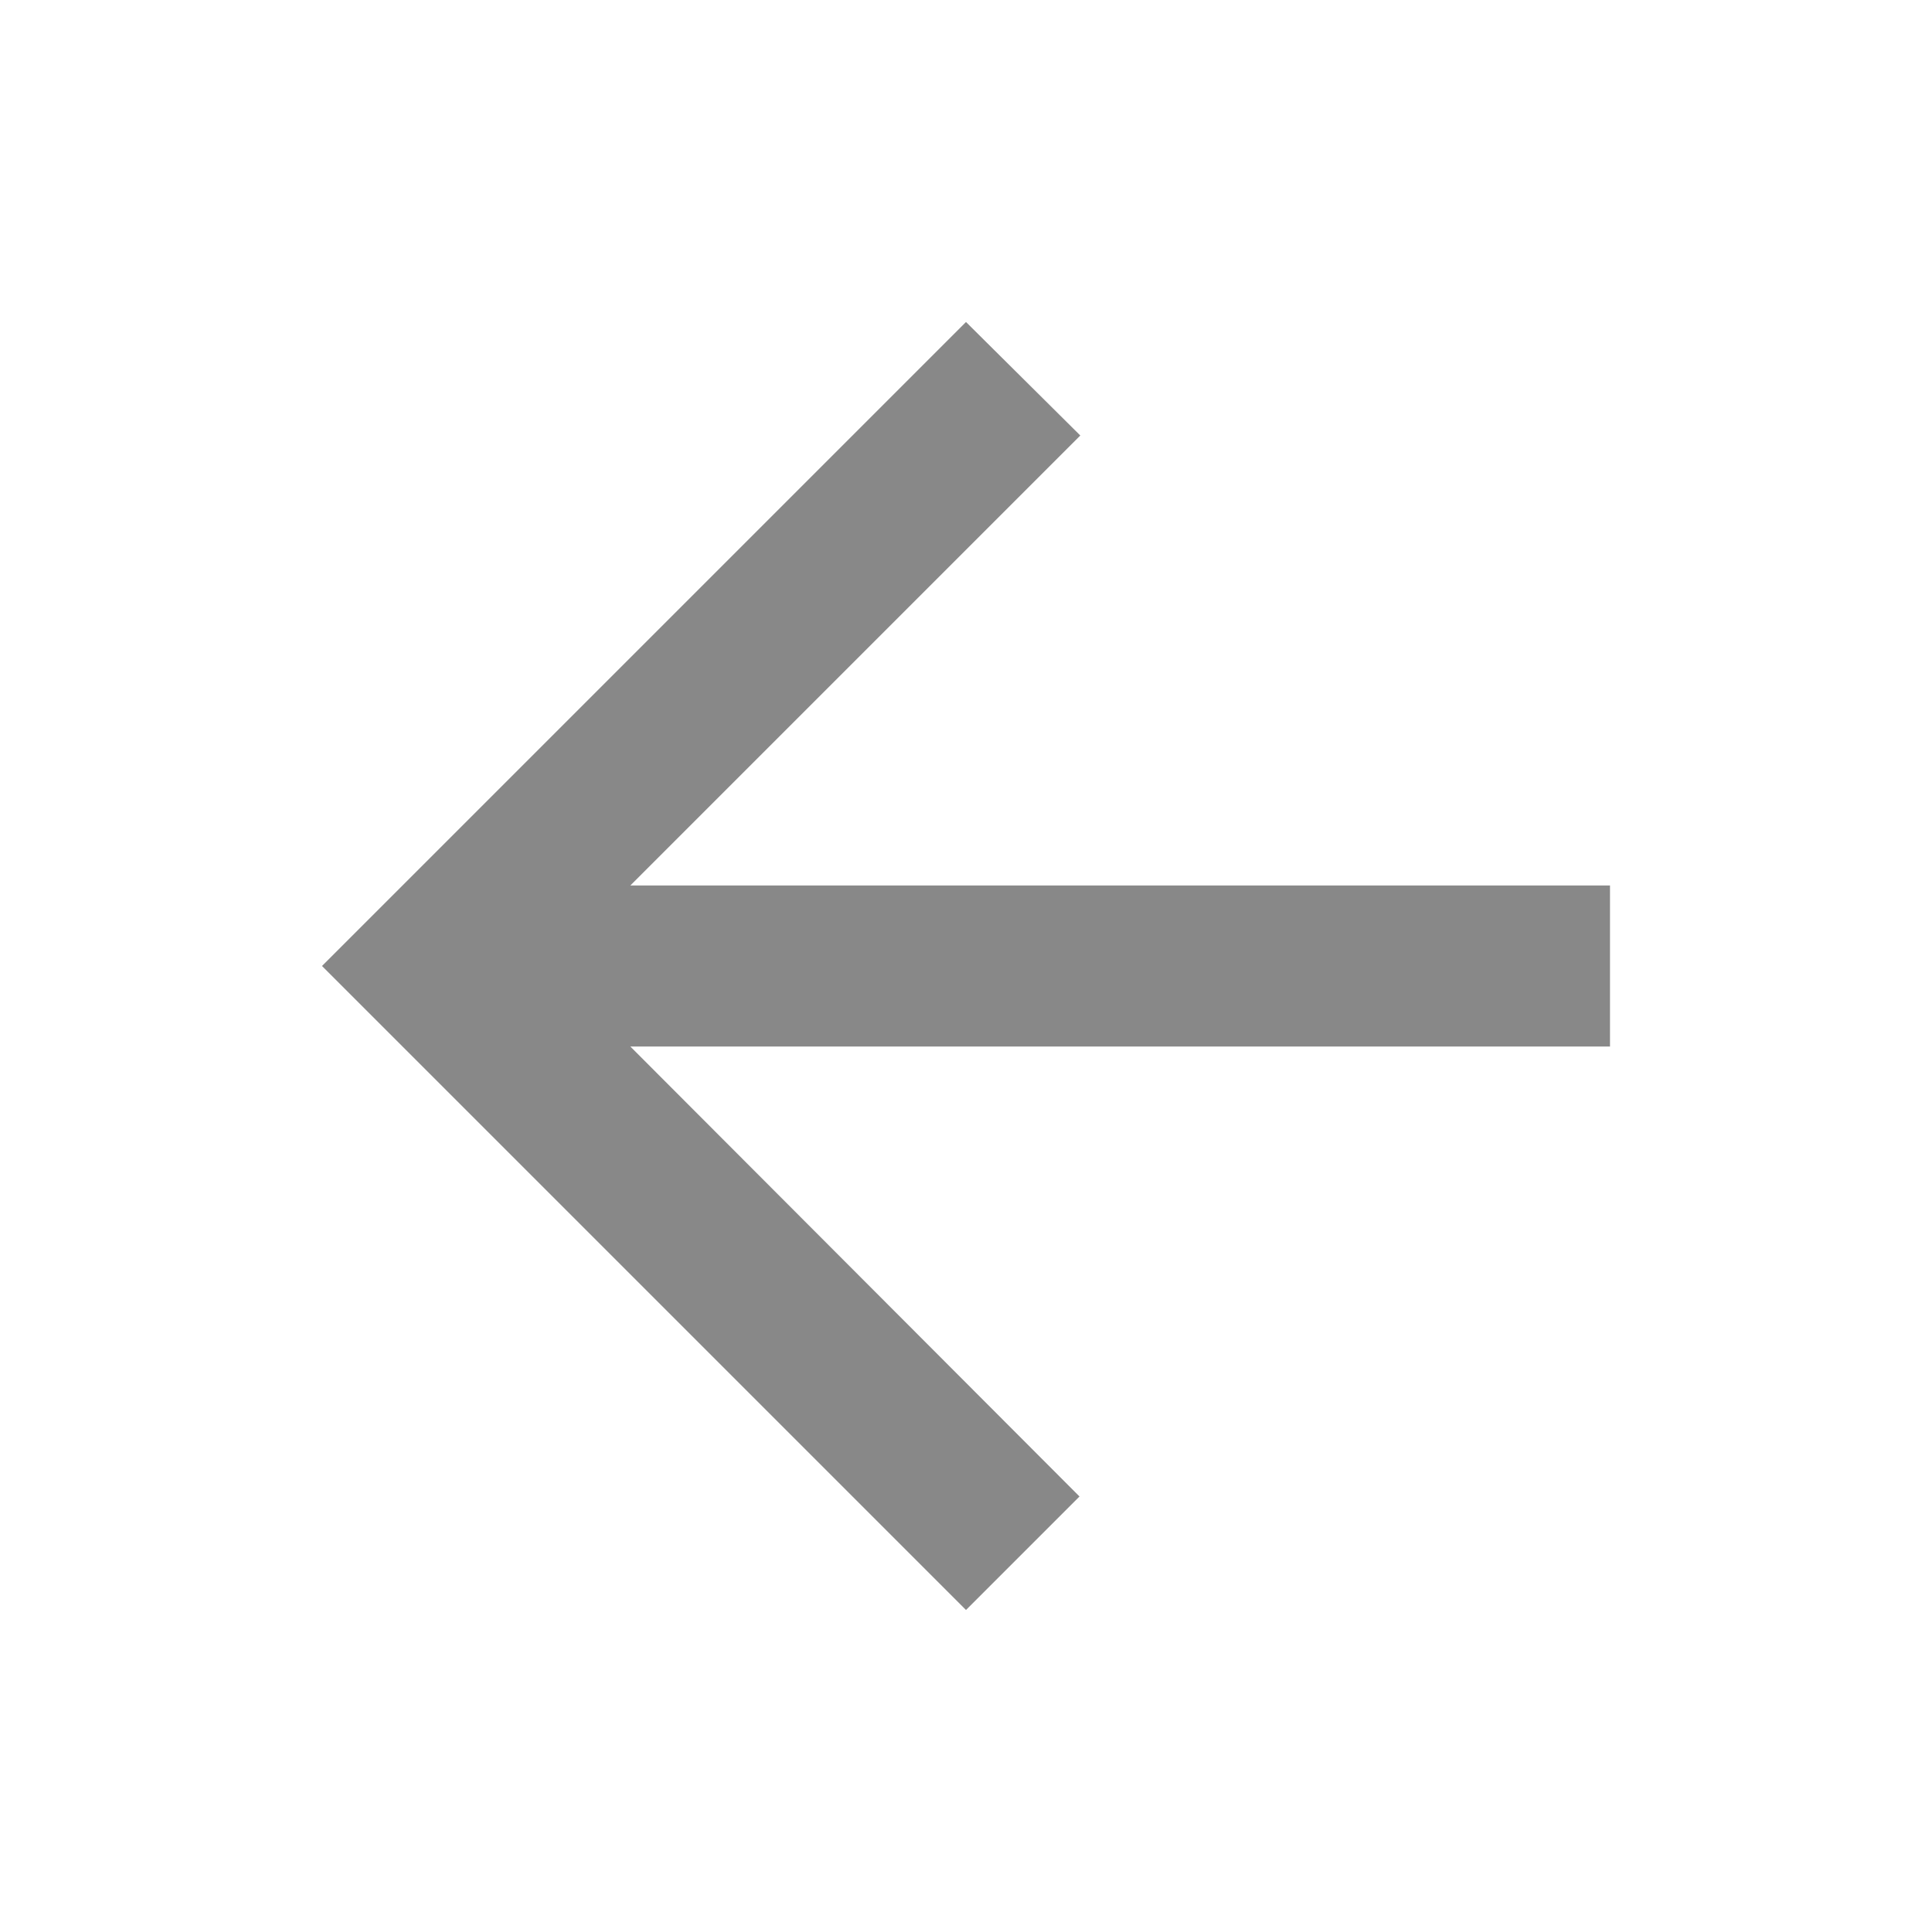
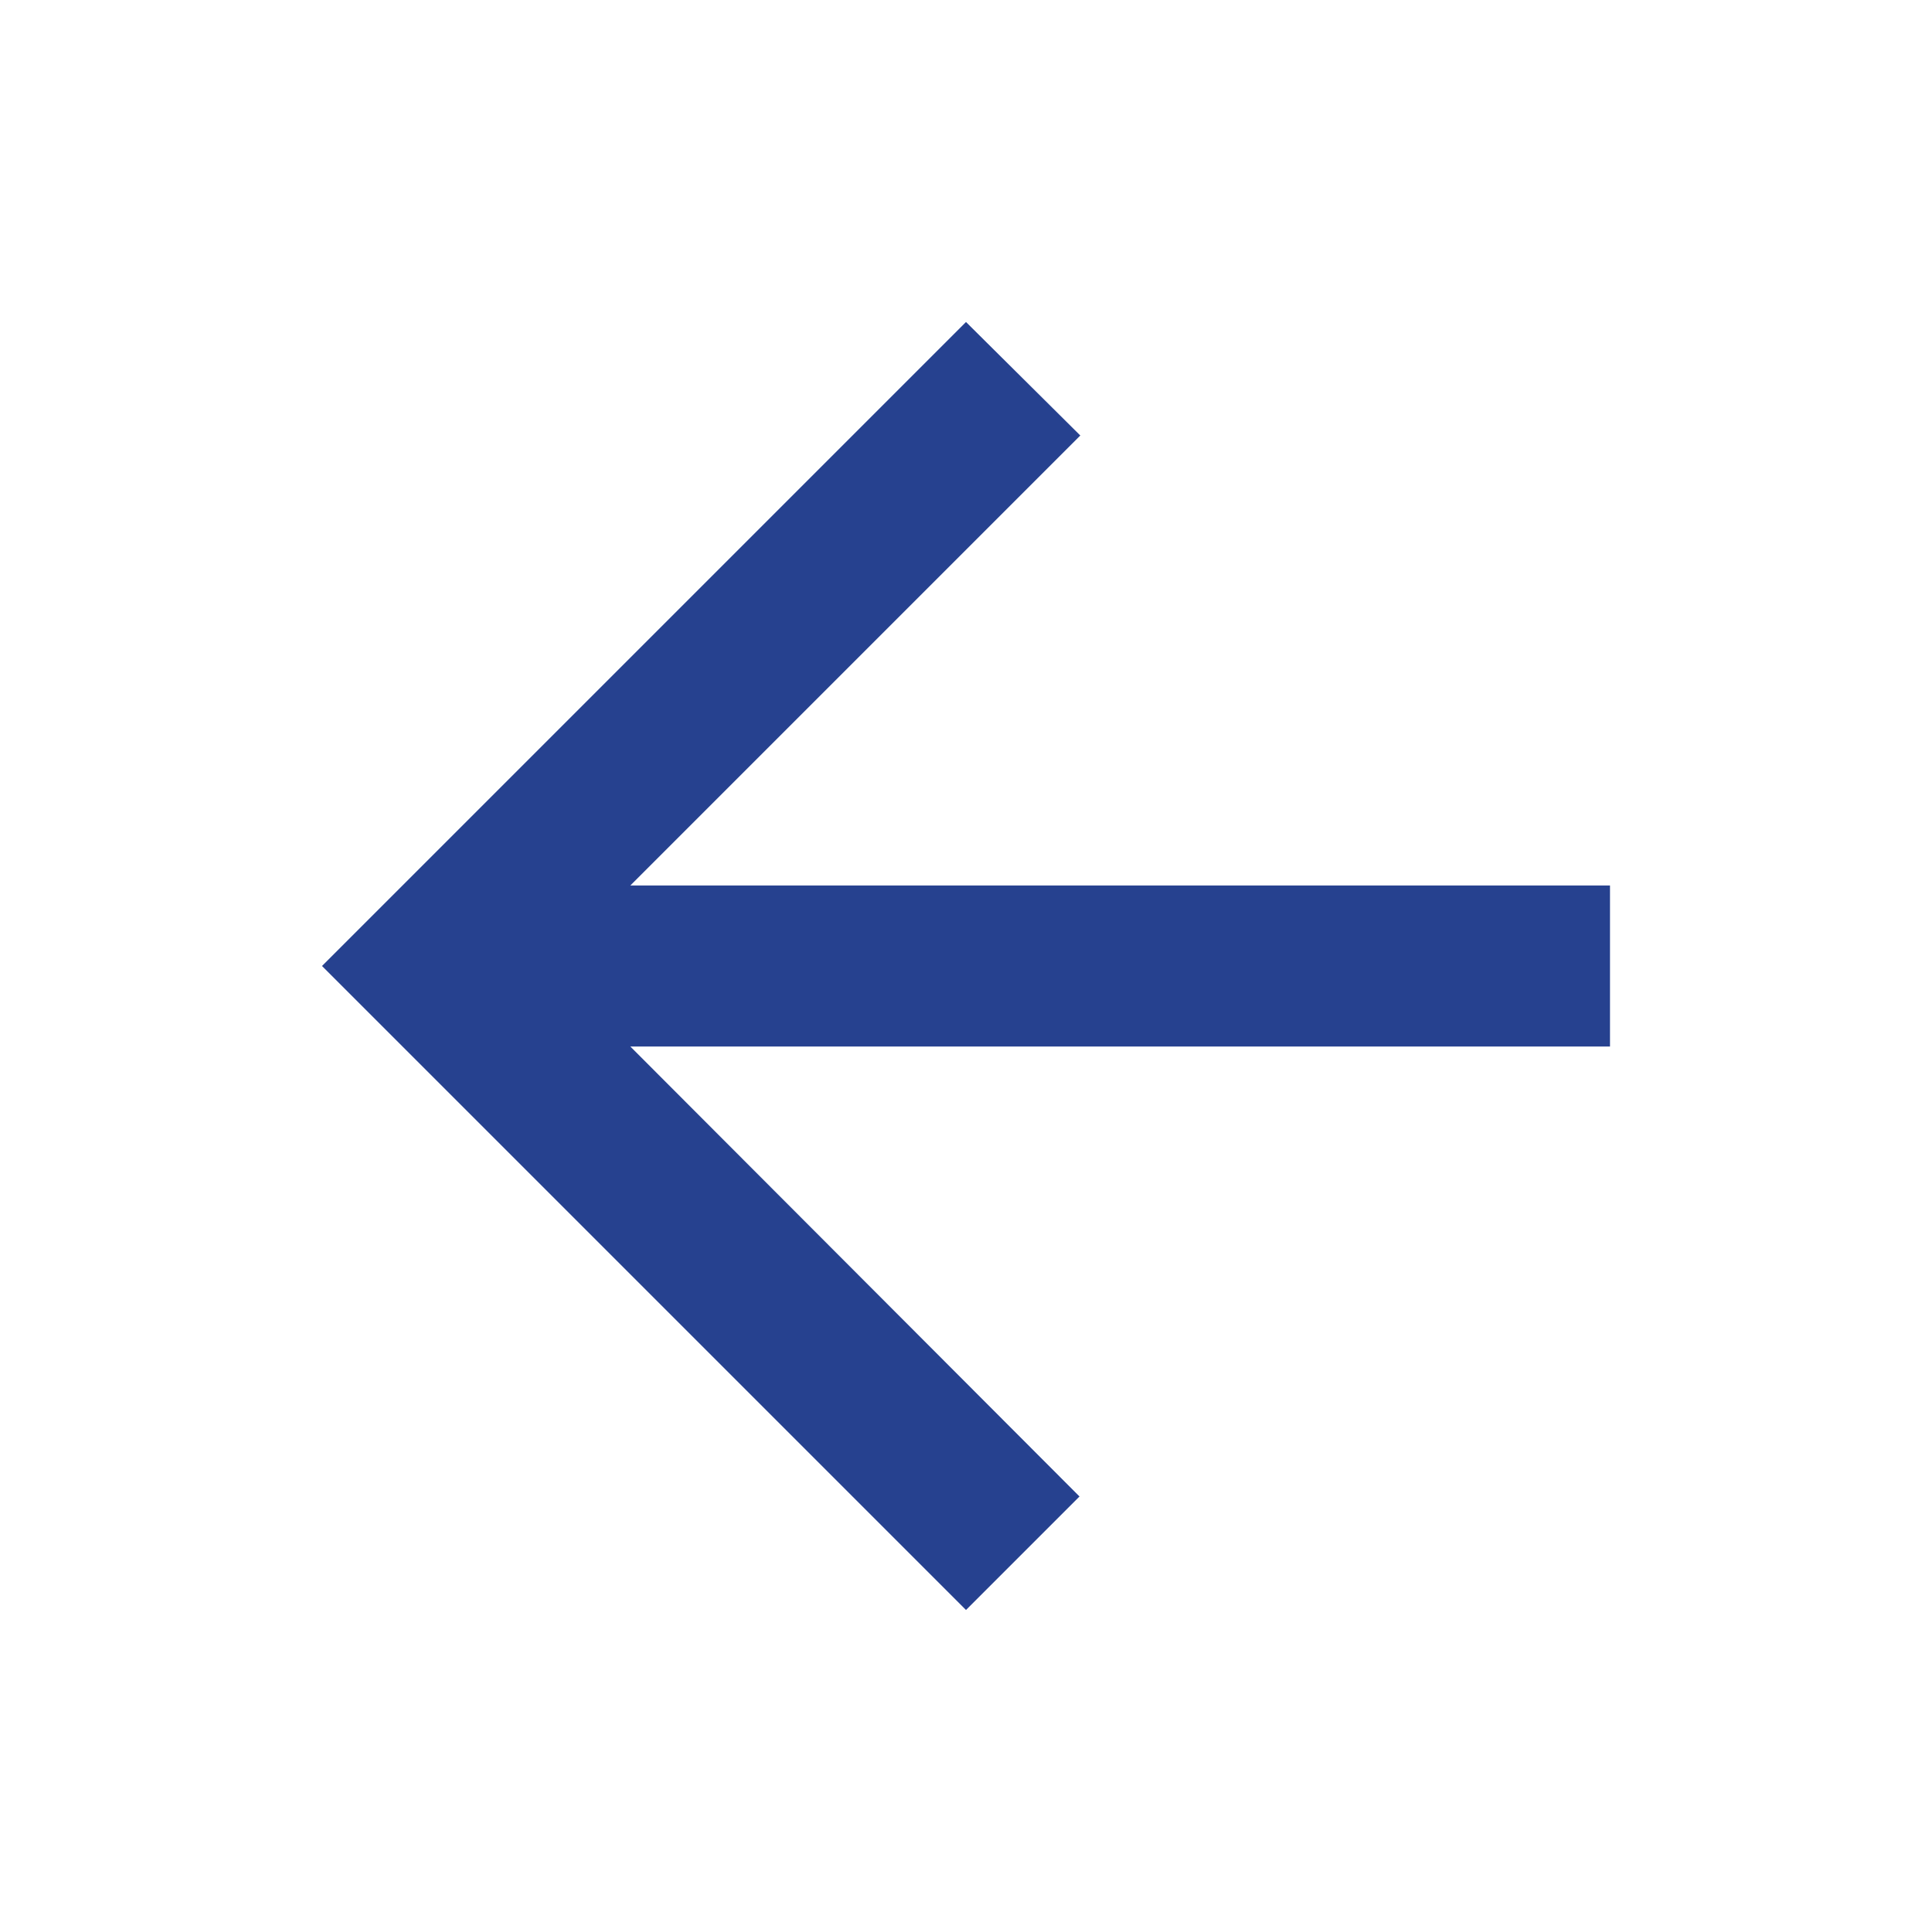
- <svg xmlns="http://www.w3.org/2000/svg" fill="#888888" viewBox="0 0 24 24">
+ <svg xmlns="http://www.w3.org/2000/svg" fill="#26418f" viewBox="0 0 24 24">
  <path d="M20 11H7.83l5.59-5.59L12 4l-8 8 8 8 1.41-1.41L7.83 13H20v-2z" />
</svg>
